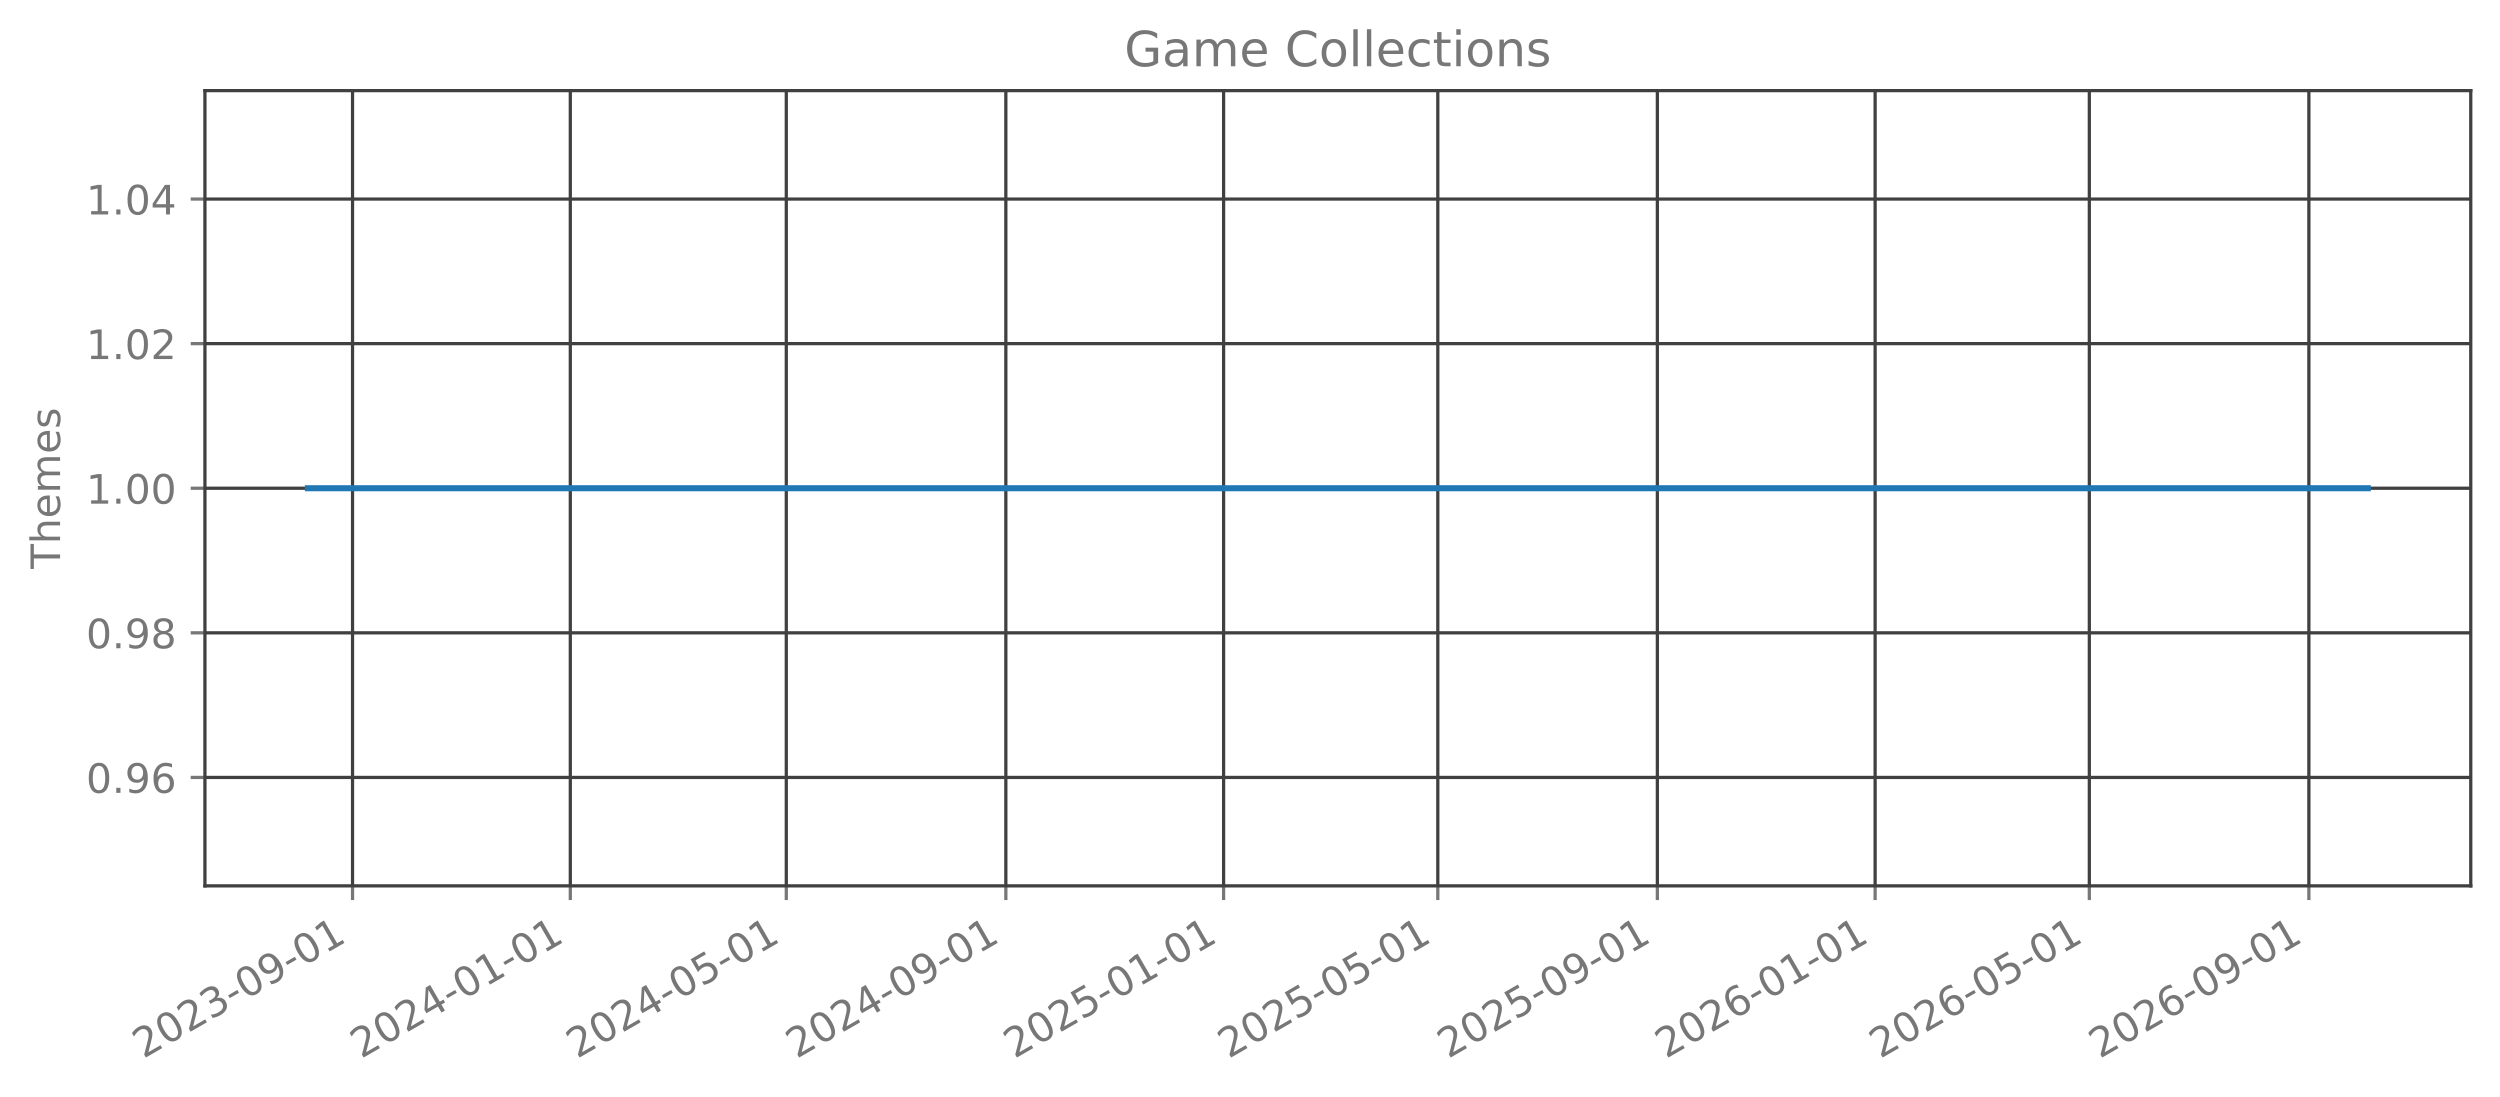
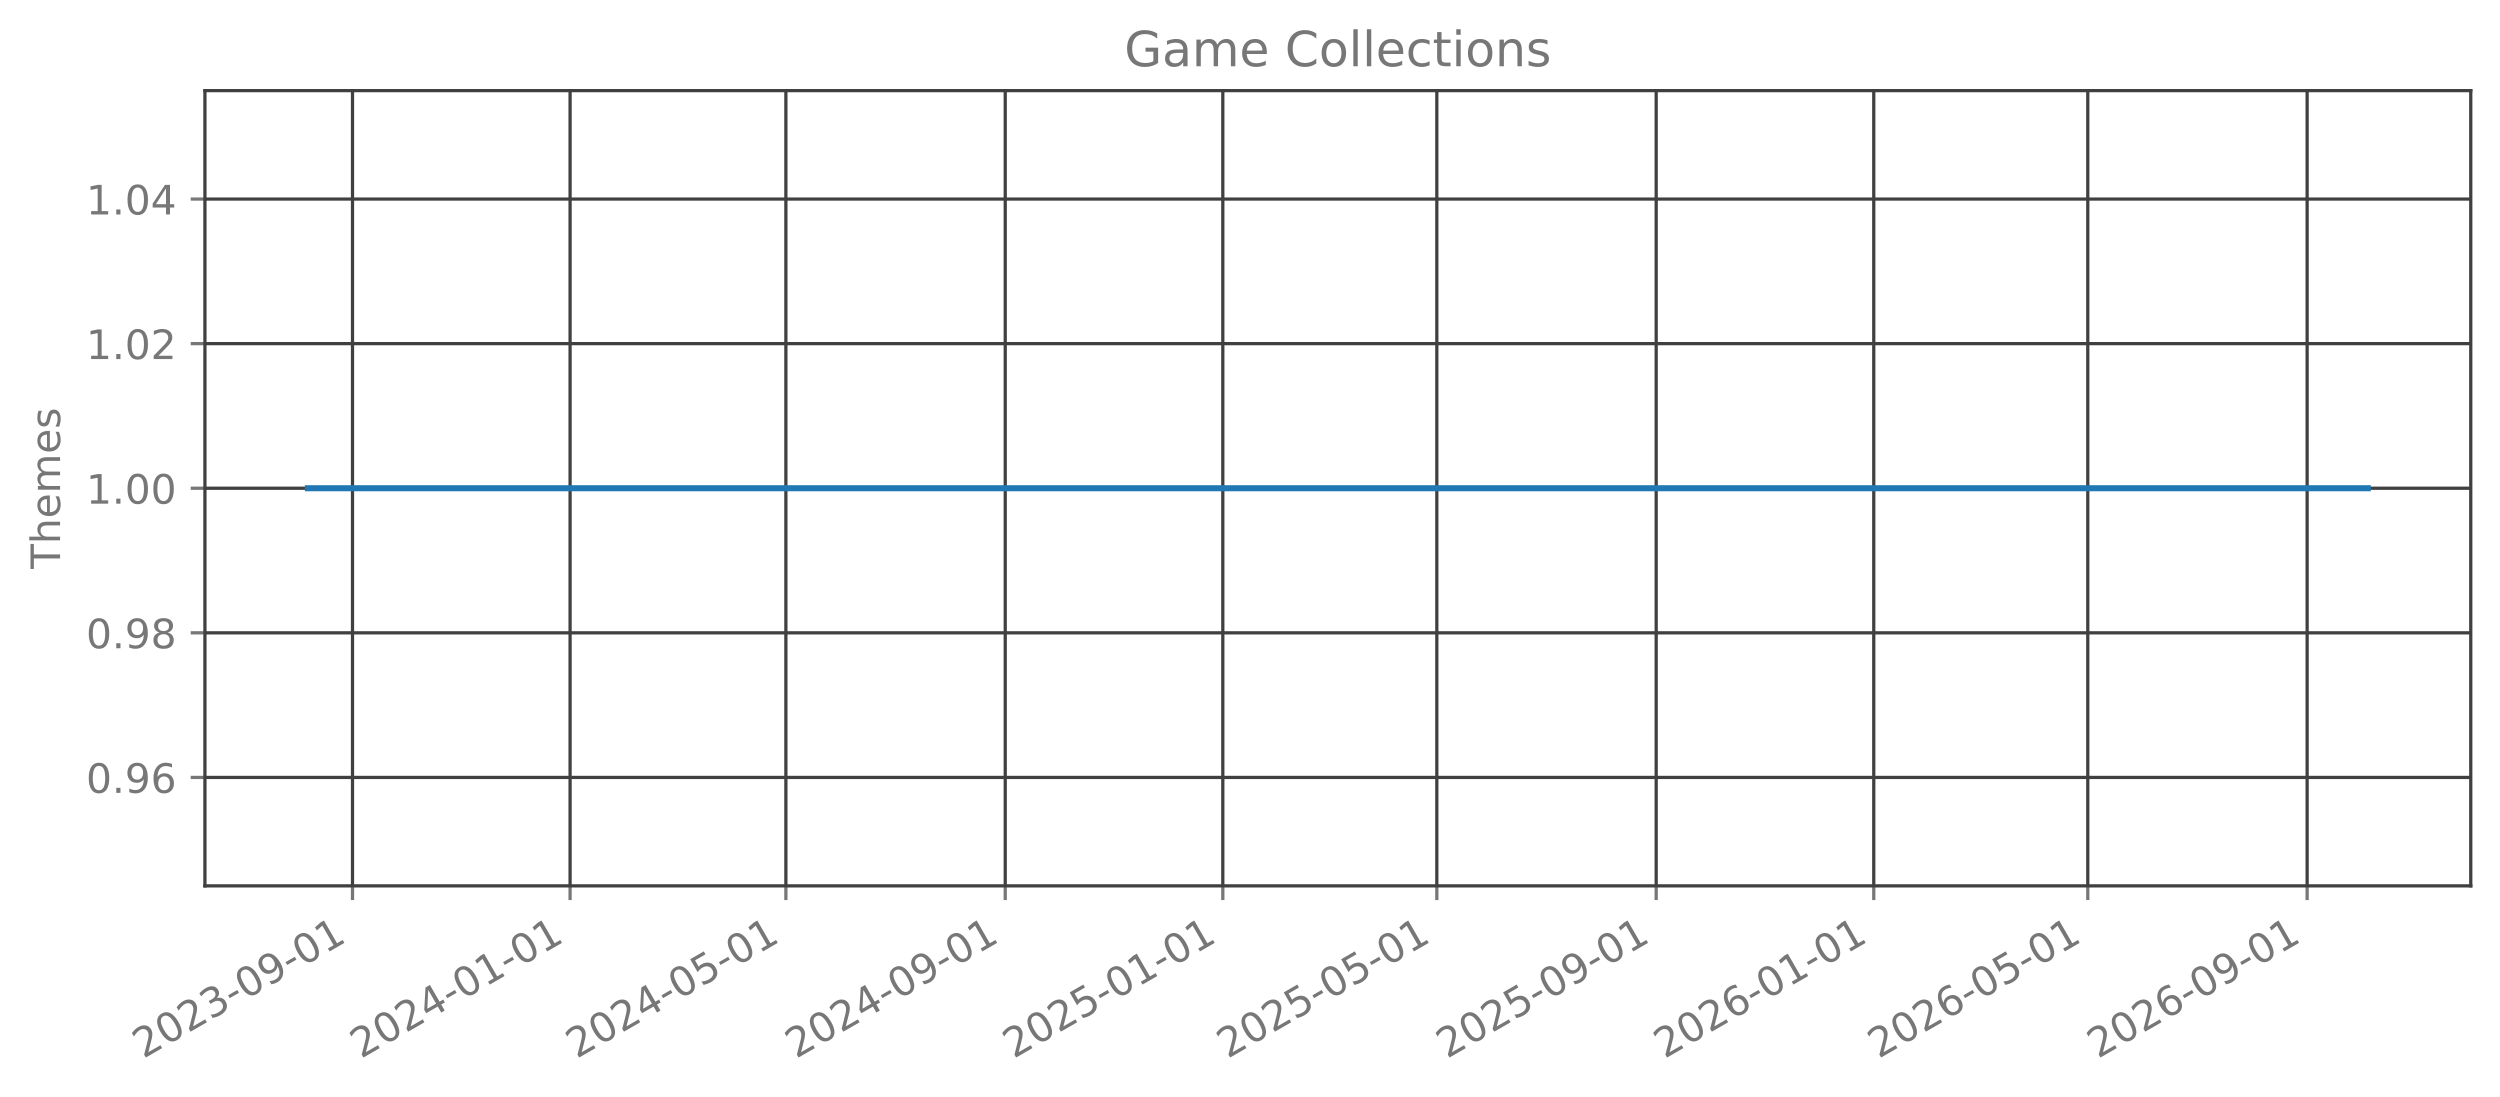
<svg xmlns="http://www.w3.org/2000/svg" xmlns:xlink="http://www.w3.org/1999/xlink" width="615.666pt" height="270.076pt" viewBox="0 0 615.666 270.076" version="1.1">
  <defs>
    <style type="text/css">*{stroke-linejoin: round; stroke-linecap: butt}</style>
  </defs>
  <g id="figure_1">
    <g id="patch_1">
      <path d="M 0 270.076  L 615.666 270.076  L 615.666 -0  L 0 -0  L 0 270.076  z " style="fill: none; opacity: 0" />
    </g>
    <g id="axes_1">
      <g id="patch_2">
        <path d="M 50.466 218.158  L 608.466 218.158  L 608.466 22.318  L 50.466 22.318  L 50.466 218.158  z " style="fill: none; opacity: 0" />
      </g>
      <g id="matplotlib.axis_1">
        <g id="xtick_1">
          <g id="line2d_1">
-             <path d="M 86.819 218.158  L 86.819 22.318  " clip-path="url(#p69b165ad3f)" style="fill: none; stroke: #404040; stroke-width: 0.8; stroke-linecap: square" />
+             <path d="M 86.81 218.158  L 86.81 22.318  " clip-path="url(#p8ad7b68dd6)" style="fill: none; stroke: #404040; stroke-width: 0.8; stroke-linecap: square" />
          </g>
          <g id="line2d_2">
            <defs>
-               <path id="m21f728bb13" d="M 0 0  L 0 3.5  " style="stroke: #777777; stroke-width: 0.8" />
+               <path id="me771594e1e" d="M 0 0  L 0 3.5  " style="stroke: #777777; stroke-width: 0.8" />
            </defs>
            <g>
-               <use xlink:href="#m21f728bb13" x="86.819" y="218.158" style="fill: #777777; stroke: #777777; stroke-width: 0.8" />
+               <use xlink:href="#me771594e1e" x="86.81" y="218.158" style="fill: #777777; stroke: #777777; stroke-width: 0.8" />
            </g>
          </g>
          <g id="text_1">
-             <g style="fill: #777777" transform="translate(35.28871 260.7957) rotate(-30) scale(0.1 -0.1)">
+             <g style="fill: #777777" transform="translate(35.27919 260.7957) rotate(-30) scale(0.1 -0.1)">
              <defs>
                <path id="DejaVuSans-15" d="M 1228 531  L 3431 531  L 3431 0  L 469 0  L 469 531  Q 828 903 1448 1529  Q 2069 2156 2228 2338  Q 2531 2678 2651 2914  Q 2772 3150 2772 3378  Q 2772 3750 2511 3984  Q 2250 4219 1831 4219  Q 1534 4219 1204 4116  Q 875 4013 500 3803  L 500 4441  Q 881 4594 1212 4672  Q 1544 4750 1819 4750  Q 2544 4750 2975 4387  Q 3406 4025 3406 3419  Q 3406 3131 3298 2873  Q 3191 2616 2906 2266  Q 2828 2175 2409 1742  Q 1991 1309 1228 531  z " transform="scale(0.015625)" />
                <path id="DejaVuSans-13" d="M 2034 4250  Q 1547 4250 1301 3770  Q 1056 3291 1056 2328  Q 1056 1369 1301 889  Q 1547 409 2034 409  Q 2525 409 2770 889  Q 3016 1369 3016 2328  Q 3016 3291 2770 3770  Q 2525 4250 2034 4250  z M 2034 4750  Q 2819 4750 3233 4129  Q 3647 3509 3647 2328  Q 3647 1150 3233 529  Q 2819 -91 2034 -91  Q 1250 -91 836 529  Q 422 1150 422 2328  Q 422 3509 836 4129  Q 1250 4750 2034 4750  z " transform="scale(0.015625)" />
                <path id="DejaVuSans-16" d="M 2597 2516  Q 3050 2419 3304 2112  Q 3559 1806 3559 1356  Q 3559 666 3084 287  Q 2609 -91 1734 -91  Q 1441 -91 1130 -33  Q 819 25 488 141  L 488 750  Q 750 597 1062 519  Q 1375 441 1716 441  Q 2309 441 2620 675  Q 2931 909 2931 1356  Q 2931 1769 2642 2001  Q 2353 2234 1838 2234  L 1294 2234  L 1294 2753  L 1863 2753  Q 2328 2753 2575 2939  Q 2822 3125 2822 3475  Q 2822 3834 2567 4026  Q 2313 4219 1838 4219  Q 1578 4219 1281 4162  Q 984 4106 628 3988  L 628 4550  Q 988 4650 1302 4700  Q 1616 4750 1894 4750  Q 2613 4750 3031 4423  Q 3450 4097 3450 3541  Q 3450 3153 3228 2886  Q 3006 2619 2597 2516  z " transform="scale(0.015625)" />
                <path id="DejaVuSans-10" d="M 313 2009  L 1997 2009  L 1997 1497  L 313 1497  L 313 2009  z " transform="scale(0.015625)" />
                <path id="DejaVuSans-1c" d="M 703 97  L 703 672  Q 941 559 1184 500  Q 1428 441 1663 441  Q 2288 441 2617 861  Q 2947 1281 2994 2138  Q 2813 1869 2534 1725  Q 2256 1581 1919 1581  Q 1219 1581 811 2004  Q 403 2428 403 3163  Q 403 3881 828 4315  Q 1253 4750 1959 4750  Q 2769 4750 3195 4129  Q 3622 3509 3622 2328  Q 3622 1225 3098 567  Q 2575 -91 1691 -91  Q 1453 -91 1209 -44  Q 966 3 703 97  z M 1959 2075  Q 2384 2075 2632 2365  Q 2881 2656 2881 3163  Q 2881 3666 2632 3958  Q 2384 4250 1959 4250  Q 1534 4250 1286 3958  Q 1038 3666 1038 3163  Q 1038 2656 1286 2365  Q 1534 2075 1959 2075  z " transform="scale(0.015625)" />
                <path id="DejaVuSans-14" d="M 794 531  L 1825 531  L 1825 4091  L 703 3866  L 703 4441  L 1819 4666  L 2450 4666  L 2450 531  L 3481 531  L 3481 0  L 794 0  L 794 531  z " transform="scale(0.015625)" />
              </defs>
              <use xlink:href="#DejaVuSans-15" />
              <use xlink:href="#DejaVuSans-13" transform="translate(63.625 0)" />
              <use xlink:href="#DejaVuSans-15" transform="translate(127.25 0)" />
              <use xlink:href="#DejaVuSans-16" transform="translate(190.875 0)" />
              <use xlink:href="#DejaVuSans-10" transform="translate(254.5 0)" />
              <use xlink:href="#DejaVuSans-13" transform="translate(290.5781 0)" />
              <use xlink:href="#DejaVuSans-1c" transform="translate(354.2031 0)" />
              <use xlink:href="#DejaVuSans-10" transform="translate(417.8281 0)" />
              <use xlink:href="#DejaVuSans-13" transform="translate(453.9062 0)" />
              <use xlink:href="#DejaVuSans-14" transform="translate(517.5312 0)" />
            </g>
          </g>
        </g>
        <g id="xtick_2">
          <g id="line2d_3">
-             <path d="M 140.448 218.158  L 140.448 22.318  " clip-path="url(#p69b165ad3f)" style="fill: none; stroke: #404040; stroke-width: 0.8; stroke-linecap: square" />
+             <path d="M 140.392 218.158  L 140.392 22.318  " clip-path="url(#p8ad7b68dd6)" style="fill: none; stroke: #404040; stroke-width: 0.8; stroke-linecap: square" />
          </g>
          <g id="line2d_4">
            <g>
-               <use xlink:href="#m21f728bb13" x="140.448" y="218.158" style="fill: #777777; stroke: #777777; stroke-width: 0.8" />
+               <use xlink:href="#me771594e1e" x="140.392" y="218.158" style="fill: #777777; stroke: #777777; stroke-width: 0.8" />
            </g>
          </g>
          <g id="text_2">
-             <g style="fill: #777777" transform="translate(88.91719 260.7957) rotate(-30) scale(0.1 -0.1)">
+             <g style="fill: #777777" transform="translate(88.86125 260.7957) rotate(-30) scale(0.1 -0.1)">
              <defs>
                <path id="DejaVuSans-17" d="M 2419 4116  L 825 1625  L 2419 1625  L 2419 4116  z M 2253 4666  L 3047 4666  L 3047 1625  L 3713 1625  L 3713 1100  L 3047 1100  L 3047 0  L 2419 0  L 2419 1100  L 313 1100  L 313 1709  L 2253 4666  z " transform="scale(0.015625)" />
              </defs>
              <use xlink:href="#DejaVuSans-15" />
              <use xlink:href="#DejaVuSans-13" transform="translate(63.625 0)" />
              <use xlink:href="#DejaVuSans-15" transform="translate(127.25 0)" />
              <use xlink:href="#DejaVuSans-17" transform="translate(190.875 0)" />
              <use xlink:href="#DejaVuSans-10" transform="translate(254.5 0)" />
              <use xlink:href="#DejaVuSans-13" transform="translate(290.5781 0)" />
              <use xlink:href="#DejaVuSans-14" transform="translate(354.2031 0)" />
              <use xlink:href="#DejaVuSans-10" transform="translate(417.8281 0)" />
              <use xlink:href="#DejaVuSans-13" transform="translate(453.9062 0)" />
              <use xlink:href="#DejaVuSans-14" transform="translate(517.5312 0)" />
            </g>
          </g>
        </g>
        <g id="xtick_3">
          <g id="line2d_5">
-             <path d="M 193.637 218.158  L 193.637 22.318  " clip-path="url(#p69b165ad3f)" style="fill: none; stroke: #404040; stroke-width: 0.8; stroke-linecap: square" />
+             <path d="M 193.535 218.158  L 193.535 22.318  " clip-path="url(#p8ad7b68dd6)" style="fill: none; stroke: #404040; stroke-width: 0.8; stroke-linecap: square" />
          </g>
          <g id="line2d_6">
            <g>
-               <use xlink:href="#m21f728bb13" x="193.637" y="218.158" style="fill: #777777; stroke: #777777; stroke-width: 0.8" />
+               <use xlink:href="#me771594e1e" x="193.535" y="218.158" style="fill: #777777; stroke: #777777; stroke-width: 0.8" />
            </g>
          </g>
          <g id="text_3">
-             <g style="fill: #777777" transform="translate(142.1061 260.7957) rotate(-30) scale(0.1 -0.1)">
+             <g style="fill: #777777" transform="translate(142.0041 260.7957) rotate(-30) scale(0.1 -0.1)">
              <defs>
                <path id="DejaVuSans-18" d="M 691 4666  L 3169 4666  L 3169 4134  L 1269 4134  L 1269 2991  Q 1406 3038 1543 3061  Q 1681 3084 1819 3084  Q 2600 3084 3056 2656  Q 3513 2228 3513 1497  Q 3513 744 3044 326  Q 2575 -91 1722 -91  Q 1428 -91 1123 -41  Q 819 9 494 109  L 494 744  Q 775 591 1075 516  Q 1375 441 1709 441  Q 2250 441 2565 725  Q 2881 1009 2881 1497  Q 2881 1984 2565 2268  Q 2250 2553 1709 2553  Q 1456 2553 1204 2497  Q 953 2441 691 2322  L 691 4666  z " transform="scale(0.015625)" />
              </defs>
              <use xlink:href="#DejaVuSans-15" />
              <use xlink:href="#DejaVuSans-13" transform="translate(63.625 0)" />
              <use xlink:href="#DejaVuSans-15" transform="translate(127.25 0)" />
              <use xlink:href="#DejaVuSans-17" transform="translate(190.875 0)" />
              <use xlink:href="#DejaVuSans-10" transform="translate(254.5 0)" />
              <use xlink:href="#DejaVuSans-13" transform="translate(290.5781 0)" />
              <use xlink:href="#DejaVuSans-18" transform="translate(354.2031 0)" />
              <use xlink:href="#DejaVuSans-10" transform="translate(417.8281 0)" />
              <use xlink:href="#DejaVuSans-13" transform="translate(453.9062 0)" />
              <use xlink:href="#DejaVuSans-14" transform="translate(517.5312 0)" />
            </g>
          </g>
        </g>
        <g id="xtick_4">
          <g id="line2d_7">
-             <path d="M 247.705 218.158  L 247.705 22.318  " clip-path="url(#p69b165ad3f)" style="fill: none; stroke: #404040; stroke-width: 0.8; stroke-linecap: square" />
+             <path d="M 247.556 218.158  L 247.556 22.318  " clip-path="url(#p8ad7b68dd6)" style="fill: none; stroke: #404040; stroke-width: 0.8; stroke-linecap: square" />
          </g>
          <g id="line2d_8">
            <g>
-               <use xlink:href="#m21f728bb13" x="247.705" y="218.158" style="fill: #777777; stroke: #777777; stroke-width: 0.8" />
+               <use xlink:href="#me771594e1e" x="247.556" y="218.158" style="fill: #777777; stroke: #777777; stroke-width: 0.8" />
            </g>
          </g>
          <g id="text_4">
-             <g style="fill: #777777" transform="translate(196.1742 260.7957) rotate(-30) scale(0.1 -0.1)">
+             <g style="fill: #777777" transform="translate(196.0254 260.7957) rotate(-30) scale(0.1 -0.1)">
              <use xlink:href="#DejaVuSans-15" />
              <use xlink:href="#DejaVuSans-13" transform="translate(63.625 0)" />
              <use xlink:href="#DejaVuSans-15" transform="translate(127.25 0)" />
              <use xlink:href="#DejaVuSans-17" transform="translate(190.875 0)" />
              <use xlink:href="#DejaVuSans-10" transform="translate(254.5 0)" />
              <use xlink:href="#DejaVuSans-13" transform="translate(290.5781 0)" />
              <use xlink:href="#DejaVuSans-1c" transform="translate(354.2031 0)" />
              <use xlink:href="#DejaVuSans-10" transform="translate(417.8281 0)" />
              <use xlink:href="#DejaVuSans-13" transform="translate(453.9062 0)" />
              <use xlink:href="#DejaVuSans-14" transform="translate(517.5312 0)" />
            </g>
          </g>
        </g>
        <g id="xtick_5">
          <g id="line2d_9">
-             <path d="M 301.333 218.158  L 301.333 22.318  " clip-path="url(#p69b165ad3f)" style="fill: none; stroke: #404040; stroke-width: 0.8; stroke-linecap: square" />
+             <path d="M 301.138 218.158  L 301.138 22.318  " clip-path="url(#p8ad7b68dd6)" style="fill: none; stroke: #404040; stroke-width: 0.8; stroke-linecap: square" />
          </g>
          <g id="line2d_10">
            <g>
-               <use xlink:href="#m21f728bb13" x="301.333" y="218.158" style="fill: #777777; stroke: #777777; stroke-width: 0.8" />
+               <use xlink:href="#me771594e1e" x="301.138" y="218.158" style="fill: #777777; stroke: #777777; stroke-width: 0.8" />
            </g>
          </g>
          <g id="text_5">
-             <g style="fill: #777777" transform="translate(249.8027 260.7957) rotate(-30) scale(0.1 -0.1)">
+             <g style="fill: #777777" transform="translate(249.6074 260.7957) rotate(-30) scale(0.1 -0.1)">
              <use xlink:href="#DejaVuSans-15" />
              <use xlink:href="#DejaVuSans-13" transform="translate(63.625 0)" />
              <use xlink:href="#DejaVuSans-15" transform="translate(127.25 0)" />
              <use xlink:href="#DejaVuSans-18" transform="translate(190.875 0)" />
              <use xlink:href="#DejaVuSans-10" transform="translate(254.5 0)" />
              <use xlink:href="#DejaVuSans-13" transform="translate(290.5781 0)" />
              <use xlink:href="#DejaVuSans-14" transform="translate(354.2031 0)" />
              <use xlink:href="#DejaVuSans-10" transform="translate(417.8281 0)" />
              <use xlink:href="#DejaVuSans-13" transform="translate(453.9062 0)" />
              <use xlink:href="#DejaVuSans-14" transform="translate(517.5312 0)" />
            </g>
          </g>
        </g>
        <g id="xtick_6">
          <g id="line2d_11">
-             <path d="M 354.083 218.158  L 354.083 22.318  " clip-path="url(#p69b165ad3f)" style="fill: none; stroke: #404040; stroke-width: 0.8; stroke-linecap: square" />
+             <path d="M 353.842 218.158  L 353.842 22.318  " clip-path="url(#p8ad7b68dd6)" style="fill: none; stroke: #404040; stroke-width: 0.8; stroke-linecap: square" />
          </g>
          <g id="line2d_12">
            <g>
-               <use xlink:href="#m21f728bb13" x="354.083" y="218.158" style="fill: #777777; stroke: #777777; stroke-width: 0.8" />
+               <use xlink:href="#me771594e1e" x="353.842" y="218.158" style="fill: #777777; stroke: #777777; stroke-width: 0.8" />
            </g>
          </g>
          <g id="text_6">
-             <g style="fill: #777777" transform="translate(302.552 260.7957) rotate(-30) scale(0.1 -0.1)">
+             <g style="fill: #777777" transform="translate(302.3111 260.7957) rotate(-30) scale(0.1 -0.1)">
              <use xlink:href="#DejaVuSans-15" />
              <use xlink:href="#DejaVuSans-13" transform="translate(63.625 0)" />
              <use xlink:href="#DejaVuSans-15" transform="translate(127.25 0)" />
              <use xlink:href="#DejaVuSans-18" transform="translate(190.875 0)" />
              <use xlink:href="#DejaVuSans-10" transform="translate(254.5 0)" />
              <use xlink:href="#DejaVuSans-13" transform="translate(290.5781 0)" />
              <use xlink:href="#DejaVuSans-18" transform="translate(354.2031 0)" />
              <use xlink:href="#DejaVuSans-10" transform="translate(417.8281 0)" />
              <use xlink:href="#DejaVuSans-13" transform="translate(453.9062 0)" />
              <use xlink:href="#DejaVuSans-14" transform="translate(517.5312 0)" />
            </g>
          </g>
        </g>
        <g id="xtick_7">
          <g id="line2d_13">
-             <path d="M 408.151 218.158  L 408.151 22.318  " clip-path="url(#p69b165ad3f)" style="fill: none; stroke: #404040; stroke-width: 0.8; stroke-linecap: square" />
+             <path d="M 407.863 218.158  L 407.863 22.318  " clip-path="url(#p8ad7b68dd6)" style="fill: none; stroke: #404040; stroke-width: 0.8; stroke-linecap: square" />
          </g>
          <g id="line2d_14">
            <g>
-               <use xlink:href="#m21f728bb13" x="408.151" y="218.158" style="fill: #777777; stroke: #777777; stroke-width: 0.8" />
+               <use xlink:href="#me771594e1e" x="407.863" y="218.158" style="fill: #777777; stroke: #777777; stroke-width: 0.8" />
            </g>
          </g>
          <g id="text_7">
-             <g style="fill: #777777" transform="translate(356.62 260.7957) rotate(-30) scale(0.1 -0.1)">
+             <g style="fill: #777777" transform="translate(356.3323 260.7957) rotate(-30) scale(0.1 -0.1)">
              <use xlink:href="#DejaVuSans-15" />
              <use xlink:href="#DejaVuSans-13" transform="translate(63.625 0)" />
              <use xlink:href="#DejaVuSans-15" transform="translate(127.25 0)" />
              <use xlink:href="#DejaVuSans-18" transform="translate(190.875 0)" />
              <use xlink:href="#DejaVuSans-10" transform="translate(254.5 0)" />
              <use xlink:href="#DejaVuSans-13" transform="translate(290.5781 0)" />
              <use xlink:href="#DejaVuSans-1c" transform="translate(354.2031 0)" />
              <use xlink:href="#DejaVuSans-10" transform="translate(417.8281 0)" />
              <use xlink:href="#DejaVuSans-13" transform="translate(453.9062 0)" />
              <use xlink:href="#DejaVuSans-14" transform="translate(517.5312 0)" />
            </g>
          </g>
        </g>
        <g id="xtick_8">
          <g id="line2d_15">
-             <path d="M 461.779 218.158  L 461.779 22.318  " clip-path="url(#p69b165ad3f)" style="fill: none; stroke: #404040; stroke-width: 0.8; stroke-linecap: square" />
+             <path d="M 461.445 218.158  L 461.445 22.318  " clip-path="url(#p8ad7b68dd6)" style="fill: none; stroke: #404040; stroke-width: 0.8; stroke-linecap: square" />
          </g>
          <g id="line2d_16">
            <g>
-               <use xlink:href="#m21f728bb13" x="461.779" y="218.158" style="fill: #777777; stroke: #777777; stroke-width: 0.8" />
+               <use xlink:href="#me771594e1e" x="461.445" y="218.158" style="fill: #777777; stroke: #777777; stroke-width: 0.8" />
            </g>
          </g>
          <g id="text_8">
-             <g style="fill: #777777" transform="translate(410.2485 260.7957) rotate(-30) scale(0.1 -0.1)">
+             <g style="fill: #777777" transform="translate(409.9144 260.7957) rotate(-30) scale(0.1 -0.1)">
              <defs>
                <path id="DejaVuSans-19" d="M 2113 2584  Q 1688 2584 1439 2293  Q 1191 2003 1191 1497  Q 1191 994 1439 701  Q 1688 409 2113 409  Q 2538 409 2786 701  Q 3034 994 3034 1497  Q 3034 2003 2786 2293  Q 2538 2584 2113 2584  z M 3366 4563  L 3366 3988  Q 3128 4100 2886 4159  Q 2644 4219 2406 4219  Q 1781 4219 1451 3797  Q 1122 3375 1075 2522  Q 1259 2794 1537 2939  Q 1816 3084 2150 3084  Q 2853 3084 3261 2657  Q 3669 2231 3669 1497  Q 3669 778 3244 343  Q 2819 -91 2113 -91  Q 1303 -91 875 529  Q 447 1150 447 2328  Q 447 3434 972 4092  Q 1497 4750 2381 4750  Q 2619 4750 2861 4703  Q 3103 4656 3366 4563  z " transform="scale(0.015625)" />
              </defs>
              <use xlink:href="#DejaVuSans-15" />
              <use xlink:href="#DejaVuSans-13" transform="translate(63.625 0)" />
              <use xlink:href="#DejaVuSans-15" transform="translate(127.25 0)" />
              <use xlink:href="#DejaVuSans-19" transform="translate(190.875 0)" />
              <use xlink:href="#DejaVuSans-10" transform="translate(254.5 0)" />
              <use xlink:href="#DejaVuSans-13" transform="translate(290.5781 0)" />
              <use xlink:href="#DejaVuSans-14" transform="translate(354.2031 0)" />
              <use xlink:href="#DejaVuSans-10" transform="translate(417.8281 0)" />
              <use xlink:href="#DejaVuSans-13" transform="translate(453.9062 0)" />
              <use xlink:href="#DejaVuSans-14" transform="translate(517.5312 0)" />
            </g>
          </g>
        </g>
        <g id="xtick_9">
          <g id="line2d_17">
-             <path d="M 514.529 218.158  L 514.529 22.318  " clip-path="url(#p69b165ad3f)" style="fill: none; stroke: #404040; stroke-width: 0.8; stroke-linecap: square" />
+             <path d="M 514.149 218.158  L 514.149 22.318  " clip-path="url(#p8ad7b68dd6)" style="fill: none; stroke: #404040; stroke-width: 0.8; stroke-linecap: square" />
          </g>
          <g id="line2d_18">
            <g>
-               <use xlink:href="#m21f728bb13" x="514.529" y="218.158" style="fill: #777777; stroke: #777777; stroke-width: 0.8" />
+               <use xlink:href="#me771594e1e" x="514.149" y="218.158" style="fill: #777777; stroke: #777777; stroke-width: 0.8" />
            </g>
          </g>
          <g id="text_9">
-             <g style="fill: #777777" transform="translate(462.9979 260.7957) rotate(-30) scale(0.1 -0.1)">
+             <g style="fill: #777777" transform="translate(462.618 260.7957) rotate(-30) scale(0.1 -0.1)">
              <use xlink:href="#DejaVuSans-15" />
              <use xlink:href="#DejaVuSans-13" transform="translate(63.625 0)" />
              <use xlink:href="#DejaVuSans-15" transform="translate(127.25 0)" />
              <use xlink:href="#DejaVuSans-19" transform="translate(190.875 0)" />
              <use xlink:href="#DejaVuSans-10" transform="translate(254.5 0)" />
              <use xlink:href="#DejaVuSans-13" transform="translate(290.5781 0)" />
              <use xlink:href="#DejaVuSans-18" transform="translate(354.2031 0)" />
              <use xlink:href="#DejaVuSans-10" transform="translate(417.8281 0)" />
              <use xlink:href="#DejaVuSans-13" transform="translate(453.9062 0)" />
              <use xlink:href="#DejaVuSans-14" transform="translate(517.5312 0)" />
            </g>
          </g>
        </g>
        <g id="xtick_10">
          <g id="line2d_19">
-             <path d="M 568.597 218.158  L 568.597 22.318  " clip-path="url(#p69b165ad3f)" style="fill: none; stroke: #404040; stroke-width: 0.8; stroke-linecap: square" />
+             <path d="M 568.17 218.158  L 568.17 22.318  " clip-path="url(#p8ad7b68dd6)" style="fill: none; stroke: #404040; stroke-width: 0.8; stroke-linecap: square" />
          </g>
          <g id="line2d_20">
            <g>
-               <use xlink:href="#m21f728bb13" x="568.597" y="218.158" style="fill: #777777; stroke: #777777; stroke-width: 0.8" />
+               <use xlink:href="#me771594e1e" x="568.17" y="218.158" style="fill: #777777; stroke: #777777; stroke-width: 0.8" />
            </g>
          </g>
          <g id="text_10">
-             <g style="fill: #777777" transform="translate(517.0659 260.7957) rotate(-30) scale(0.1 -0.1)">
+             <g style="fill: #777777" transform="translate(516.6393 260.7957) rotate(-30) scale(0.1 -0.1)">
              <use xlink:href="#DejaVuSans-15" />
              <use xlink:href="#DejaVuSans-13" transform="translate(63.625 0)" />
              <use xlink:href="#DejaVuSans-15" transform="translate(127.25 0)" />
              <use xlink:href="#DejaVuSans-19" transform="translate(190.875 0)" />
              <use xlink:href="#DejaVuSans-10" transform="translate(254.5 0)" />
              <use xlink:href="#DejaVuSans-13" transform="translate(290.5781 0)" />
              <use xlink:href="#DejaVuSans-1c" transform="translate(354.2031 0)" />
              <use xlink:href="#DejaVuSans-10" transform="translate(417.8281 0)" />
              <use xlink:href="#DejaVuSans-13" transform="translate(453.9062 0)" />
              <use xlink:href="#DejaVuSans-14" transform="translate(517.5312 0)" />
            </g>
          </g>
        </g>
      </g>
      <g id="matplotlib.axis_2">
        <g id="ytick_1">
          <g id="line2d_21">
-             <path d="M 50.466 191.453  L 608.466 191.453  " clip-path="url(#p69b165ad3f)" style="fill: none; stroke: #404040; stroke-width: 0.8; stroke-linecap: square" />
+             <path d="M 50.466 191.453  L 608.466 191.453  " clip-path="url(#p8ad7b68dd6)" style="fill: none; stroke: #404040; stroke-width: 0.8; stroke-linecap: square" />
          </g>
          <g id="line2d_22">
            <defs>
-               <path id="mc75fcdb8cb" d="M 0 0  L -3.5 0  " style="stroke: #777777; stroke-width: 0.8" />
+               <path id="m2073372bbf" d="M 0 0  L -3.5 0  " style="stroke: #777777; stroke-width: 0.8" />
            </defs>
            <g>
-               <use xlink:href="#mc75fcdb8cb" x="50.466" y="191.453" style="fill: #777777; stroke: #777777; stroke-width: 0.8" />
+               <use xlink:href="#m2073372bbf" x="50.466" y="191.453" style="fill: #777777; stroke: #777777; stroke-width: 0.8" />
            </g>
          </g>
          <g id="text_11">
            <g style="fill: #777777" transform="translate(21.20078 195.2515) scale(0.1 -0.1)">
              <defs>
                <path id="DejaVuSans-11" d="M 684 794  L 1344 794  L 1344 0  L 684 0  L 684 794  z " transform="scale(0.015625)" />
              </defs>
              <use xlink:href="#DejaVuSans-13" />
              <use xlink:href="#DejaVuSans-11" transform="translate(63.625 0)" />
              <use xlink:href="#DejaVuSans-1c" transform="translate(95.40625 0)" />
              <use xlink:href="#DejaVuSans-19" transform="translate(159.0312 0)" />
            </g>
          </g>
        </g>
        <g id="ytick_2">
          <g id="line2d_23">
-             <path d="M 50.466 155.845  L 608.466 155.845  " clip-path="url(#p69b165ad3f)" style="fill: none; stroke: #404040; stroke-width: 0.8; stroke-linecap: square" />
+             <path d="M 50.466 155.845  L 608.466 155.845  " clip-path="url(#p8ad7b68dd6)" style="fill: none; stroke: #404040; stroke-width: 0.8; stroke-linecap: square" />
          </g>
          <g id="line2d_24">
            <g>
-               <use xlink:href="#mc75fcdb8cb" x="50.466" y="155.845" style="fill: #777777; stroke: #777777; stroke-width: 0.8" />
+               <use xlink:href="#m2073372bbf" x="50.466" y="155.845" style="fill: #777777; stroke: #777777; stroke-width: 0.8" />
            </g>
          </g>
          <g id="text_12">
            <g style="fill: #777777" transform="translate(21.20078 159.6442) scale(0.1 -0.1)">
              <defs>
                <path id="DejaVuSans-1b" d="M 2034 2216  Q 1584 2216 1326 1975  Q 1069 1734 1069 1313  Q 1069 891 1326 650  Q 1584 409 2034 409  Q 2484 409 2743 651  Q 3003 894 3003 1313  Q 3003 1734 2745 1975  Q 2488 2216 2034 2216  z M 1403 2484  Q 997 2584 770 2862  Q 544 3141 544 3541  Q 544 4100 942 4425  Q 1341 4750 2034 4750  Q 2731 4750 3128 4425  Q 3525 4100 3525 3541  Q 3525 3141 3298 2862  Q 3072 2584 2669 2484  Q 3125 2378 3379 2068  Q 3634 1759 3634 1313  Q 3634 634 3220 271  Q 2806 -91 2034 -91  Q 1263 -91 848 271  Q 434 634 434 1313  Q 434 1759 690 2068  Q 947 2378 1403 2484  z M 1172 3481  Q 1172 3119 1398 2916  Q 1625 2713 2034 2713  Q 2441 2713 2670 2916  Q 2900 3119 2900 3481  Q 2900 3844 2670 4047  Q 2441 4250 2034 4250  Q 1625 4250 1398 4047  Q 1172 3844 1172 3481  z " transform="scale(0.015625)" />
              </defs>
              <use xlink:href="#DejaVuSans-13" />
              <use xlink:href="#DejaVuSans-11" transform="translate(63.625 0)" />
              <use xlink:href="#DejaVuSans-1c" transform="translate(95.40625 0)" />
              <use xlink:href="#DejaVuSans-1b" transform="translate(159.0312 0)" />
            </g>
          </g>
        </g>
        <g id="ytick_3">
          <g id="line2d_25">
-             <path d="M 50.466 120.238  L 608.466 120.238  " clip-path="url(#p69b165ad3f)" style="fill: none; stroke: #404040; stroke-width: 0.8; stroke-linecap: square" />
+             <path d="M 50.466 120.238  L 608.466 120.238  " clip-path="url(#p8ad7b68dd6)" style="fill: none; stroke: #404040; stroke-width: 0.8; stroke-linecap: square" />
          </g>
          <g id="line2d_26">
            <g>
-               <use xlink:href="#mc75fcdb8cb" x="50.466" y="120.238" style="fill: #777777; stroke: #777777; stroke-width: 0.8" />
+               <use xlink:href="#m2073372bbf" x="50.466" y="120.238" style="fill: #777777; stroke: #777777; stroke-width: 0.8" />
            </g>
          </g>
          <g id="text_13">
            <g style="fill: #777777" transform="translate(21.20078 124.037) scale(0.1 -0.1)">
              <use xlink:href="#DejaVuSans-14" />
              <use xlink:href="#DejaVuSans-11" transform="translate(63.625 0)" />
              <use xlink:href="#DejaVuSans-13" transform="translate(95.40625 0)" />
              <use xlink:href="#DejaVuSans-13" transform="translate(159.0312 0)" />
            </g>
          </g>
        </g>
        <g id="ytick_4">
          <g id="line2d_27">
-             <path d="M 50.466 84.631  L 608.466 84.631  " clip-path="url(#p69b165ad3f)" style="fill: none; stroke: #404040; stroke-width: 0.8; stroke-linecap: square" />
+             <path d="M 50.466 84.631  L 608.466 84.631  " clip-path="url(#p8ad7b68dd6)" style="fill: none; stroke: #404040; stroke-width: 0.8; stroke-linecap: square" />
          </g>
          <g id="line2d_28">
            <g>
-               <use xlink:href="#mc75fcdb8cb" x="50.466" y="84.631" style="fill: #777777; stroke: #777777; stroke-width: 0.8" />
+               <use xlink:href="#m2073372bbf" x="50.466" y="84.631" style="fill: #777777; stroke: #777777; stroke-width: 0.8" />
            </g>
          </g>
          <g id="text_14">
            <g style="fill: #777777" transform="translate(21.20078 88.42968) scale(0.1 -0.1)">
              <use xlink:href="#DejaVuSans-14" />
              <use xlink:href="#DejaVuSans-11" transform="translate(63.625 0)" />
              <use xlink:href="#DejaVuSans-13" transform="translate(95.40625 0)" />
              <use xlink:href="#DejaVuSans-15" transform="translate(159.0312 0)" />
            </g>
          </g>
        </g>
        <g id="ytick_5">
          <g id="line2d_29">
-             <path d="M 50.466 49.024  L 608.466 49.024  " clip-path="url(#p69b165ad3f)" style="fill: none; stroke: #404040; stroke-width: 0.8; stroke-linecap: square" />
+             <path d="M 50.466 49.024  L 608.466 49.024  " clip-path="url(#p8ad7b68dd6)" style="fill: none; stroke: #404040; stroke-width: 0.8; stroke-linecap: square" />
          </g>
          <g id="line2d_30">
            <g>
-               <use xlink:href="#mc75fcdb8cb" x="50.466" y="49.024" style="fill: #777777; stroke: #777777; stroke-width: 0.8" />
+               <use xlink:href="#m2073372bbf" x="50.466" y="49.024" style="fill: #777777; stroke: #777777; stroke-width: 0.8" />
            </g>
          </g>
          <g id="text_15">
            <g style="fill: #777777" transform="translate(21.20078 52.82241) scale(0.1 -0.1)">
              <use xlink:href="#DejaVuSans-14" />
              <use xlink:href="#DejaVuSans-11" transform="translate(63.625 0)" />
              <use xlink:href="#DejaVuSans-13" transform="translate(95.40625 0)" />
              <use xlink:href="#DejaVuSans-17" transform="translate(159.0312 0)" />
            </g>
          </g>
        </g>
        <g id="text_16">
          <g style="fill: #777777" transform="translate(14.79844 140.0889) rotate(-90) scale(0.1 -0.1)">
            <defs>
              <path id="DejaVuSans-37" d="M -19 4666  L 3928 4666  L 3928 4134  L 2272 4134  L 2272 0  L 1638 0  L 1638 4134  L -19 4134  L -19 4666  z " transform="scale(0.015625)" />
              <path id="DejaVuSans-4b" d="M 3513 2113  L 3513 0  L 2938 0  L 2938 2094  Q 2938 2591 2744 2837  Q 2550 3084 2163 3084  Q 1697 3084 1428 2787  Q 1159 2491 1159 1978  L 1159 0  L 581 0  L 581 4863  L 1159 4863  L 1159 2956  Q 1366 3272 1645 3428  Q 1925 3584 2291 3584  Q 2894 3584 3203 3211  Q 3513 2838 3513 2113  z " transform="scale(0.015625)" />
              <path id="DejaVuSans-48" d="M 3597 1894  L 3597 1613  L 953 1613  Q 991 1019 1311 708  Q 1631 397 2203 397  Q 2534 397 2845 478  Q 3156 559 3463 722  L 3463 178  Q 3153 47 2828 -22  Q 2503 -91 2169 -91  Q 1331 -91 842 396  Q 353 884 353 1716  Q 353 2575 817 3079  Q 1281 3584 2069 3584  Q 2775 3584 3186 3129  Q 3597 2675 3597 1894  z M 3022 2063  Q 3016 2534 2758 2815  Q 2500 3097 2075 3097  Q 1594 3097 1305 2825  Q 1016 2553 972 2059  L 3022 2063  z " transform="scale(0.015625)" />
              <path id="DejaVuSans-50" d="M 3328 2828  Q 3544 3216 3844 3400  Q 4144 3584 4550 3584  Q 5097 3584 5394 3201  Q 5691 2819 5691 2113  L 5691 0  L 5113 0  L 5113 2094  Q 5113 2597 4934 2840  Q 4756 3084 4391 3084  Q 3944 3084 3684 2787  Q 3425 2491 3425 1978  L 3425 0  L 2847 0  L 2847 2094  Q 2847 2600 2669 2842  Q 2491 3084 2119 3084  Q 1678 3084 1418 2786  Q 1159 2488 1159 1978  L 1159 0  L 581 0  L 581 3500  L 1159 3500  L 1159 2956  Q 1356 3278 1631 3431  Q 1906 3584 2284 3584  Q 2666 3584 2933 3390  Q 3200 3197 3328 2828  z " transform="scale(0.015625)" />
              <path id="DejaVuSans-56" d="M 2834 3397  L 2834 2853  Q 2591 2978 2328 3040  Q 2066 3103 1784 3103  Q 1356 3103 1142 2972  Q 928 2841 928 2578  Q 928 2378 1081 2264  Q 1234 2150 1697 2047  L 1894 2003  Q 2506 1872 2764 1633  Q 3022 1394 3022 966  Q 3022 478 2636 193  Q 2250 -91 1575 -91  Q 1294 -91 989 -36  Q 684 19 347 128  L 347 722  Q 666 556 975 473  Q 1284 391 1588 391  Q 1994 391 2212 530  Q 2431 669 2431 922  Q 2431 1156 2273 1281  Q 2116 1406 1581 1522  L 1381 1569  Q 847 1681 609 1914  Q 372 2147 372 2553  Q 372 3047 722 3315  Q 1072 3584 1716 3584  Q 2034 3584 2315 3537  Q 2597 3491 2834 3397  z " transform="scale(0.015625)" />
            </defs>
            <use xlink:href="#DejaVuSans-37" />
            <use xlink:href="#DejaVuSans-4b" transform="translate(61.07812 0)" />
            <use xlink:href="#DejaVuSans-48" transform="translate(124.4531 0)" />
            <use xlink:href="#DejaVuSans-50" transform="translate(185.9844 0)" />
            <use xlink:href="#DejaVuSans-48" transform="translate(283.3906 0)" />
            <use xlink:href="#DejaVuSans-56" transform="translate(344.9219 0)" />
          </g>
        </g>
      </g>
      <g id="line2d_31">
-         <path d="M 75.83 120.238  L 583.103 120.238  " clip-path="url(#p69b165ad3f)" style="fill: none; stroke: #1f77b4; stroke-width: 1.5; stroke-linecap: square" />
+         <path d="M 75.83 120.238  L 583.103 120.238  " clip-path="url(#p8ad7b68dd6)" style="fill: none; stroke: #1f77b4; stroke-width: 1.5; stroke-linecap: square" />
      </g>
      <g id="patch_3">
        <path d="M 50.466 218.158  L 50.466 22.318  " style="fill: none; stroke: #404040; stroke-width: 0.8; stroke-linejoin: miter; stroke-linecap: square" />
      </g>
      <g id="patch_4">
        <path d="M 608.466 218.158  L 608.466 22.318  " style="fill: none; stroke: #404040; stroke-width: 0.8; stroke-linejoin: miter; stroke-linecap: square" />
      </g>
      <g id="patch_5">
        <path d="M 50.466 218.158  L 608.466 218.158  " style="fill: none; stroke: #404040; stroke-width: 0.8; stroke-linejoin: miter; stroke-linecap: square" />
      </g>
      <g id="patch_6">
        <path d="M 50.466 22.318  L 608.466 22.318  " style="fill: none; stroke: #404040; stroke-width: 0.8; stroke-linejoin: miter; stroke-linecap: square" />
      </g>
      <g id="text_17">
        <g style="fill: #777777" transform="translate(276.8933 16.31812) scale(0.12 -0.12)">
          <defs>
            <path id="DejaVuSans-2a" d="M 3809 666  L 3809 1919  L 2778 1919  L 2778 2438  L 4434 2438  L 4434 434  Q 4069 175 3628 42  Q 3188 -91 2688 -91  Q 1594 -91 976 548  Q 359 1188 359 2328  Q 359 3472 976 4111  Q 1594 4750 2688 4750  Q 3144 4750 3555 4637  Q 3966 4525 4313 4306  L 4313 3634  Q 3963 3931 3569 4081  Q 3175 4231 2741 4231  Q 1884 4231 1454 3753  Q 1025 3275 1025 2328  Q 1025 1384 1454 906  Q 1884 428 2741 428  Q 3075 428 3337 486  Q 3600 544 3809 666  z " transform="scale(0.015625)" />
            <path id="DejaVuSans-44" d="M 2194 1759  Q 1497 1759 1228 1600  Q 959 1441 959 1056  Q 959 750 1161 570  Q 1363 391 1709 391  Q 2188 391 2477 730  Q 2766 1069 2766 1631  L 2766 1759  L 2194 1759  z M 3341 1997  L 3341 0  L 2766 0  L 2766 531  Q 2569 213 2275 61  Q 1981 -91 1556 -91  Q 1019 -91 701 211  Q 384 513 384 1019  Q 384 1609 779 1909  Q 1175 2209 1959 2209  L 2766 2209  L 2766 2266  Q 2766 2663 2505 2880  Q 2244 3097 1772 3097  Q 1472 3097 1187 3025  Q 903 2953 641 2809  L 641 3341  Q 956 3463 1253 3523  Q 1550 3584 1831 3584  Q 2591 3584 2966 3190  Q 3341 2797 3341 1997  z " transform="scale(0.015625)" />
            <path id="DejaVuSans-3" transform="scale(0.015625)" />
            <path id="DejaVuSans-26" d="M 4122 4306  L 4122 3641  Q 3803 3938 3442 4084  Q 3081 4231 2675 4231  Q 1875 4231 1450 3742  Q 1025 3253 1025 2328  Q 1025 1406 1450 917  Q 1875 428 2675 428  Q 3081 428 3442 575  Q 3803 722 4122 1019  L 4122 359  Q 3791 134 3420 21  Q 3050 -91 2638 -91  Q 1578 -91 968 557  Q 359 1206 359 2328  Q 359 3453 968 4101  Q 1578 4750 2638 4750  Q 3056 4750 3426 4639  Q 3797 4528 4122 4306  z " transform="scale(0.015625)" />
            <path id="DejaVuSans-52" d="M 1959 3097  Q 1497 3097 1228 2736  Q 959 2375 959 1747  Q 959 1119 1226 758  Q 1494 397 1959 397  Q 2419 397 2687 759  Q 2956 1122 2956 1747  Q 2956 2369 2687 2733  Q 2419 3097 1959 3097  z M 1959 3584  Q 2709 3584 3137 3096  Q 3566 2609 3566 1747  Q 3566 888 3137 398  Q 2709 -91 1959 -91  Q 1206 -91 779 398  Q 353 888 353 1747  Q 353 2609 779 3096  Q 1206 3584 1959 3584  z " transform="scale(0.015625)" />
            <path id="DejaVuSans-4f" d="M 603 4863  L 1178 4863  L 1178 0  L 603 0  L 603 4863  z " transform="scale(0.015625)" />
            <path id="DejaVuSans-46" d="M 3122 3366  L 3122 2828  Q 2878 2963 2633 3030  Q 2388 3097 2138 3097  Q 1578 3097 1268 2742  Q 959 2388 959 1747  Q 959 1106 1268 751  Q 1578 397 2138 397  Q 2388 397 2633 464  Q 2878 531 3122 666  L 3122 134  Q 2881 22 2623 -34  Q 2366 -91 2075 -91  Q 1284 -91 818 406  Q 353 903 353 1747  Q 353 2603 823 3093  Q 1294 3584 2113 3584  Q 2378 3584 2631 3529  Q 2884 3475 3122 3366  z " transform="scale(0.015625)" />
            <path id="DejaVuSans-57" d="M 1172 4494  L 1172 3500  L 2356 3500  L 2356 3053  L 1172 3053  L 1172 1153  Q 1172 725 1289 603  Q 1406 481 1766 481  L 2356 481  L 2356 0  L 1766 0  Q 1100 0 847 248  Q 594 497 594 1153  L 594 3053  L 172 3053  L 172 3500  L 594 3500  L 594 4494  L 1172 4494  z " transform="scale(0.015625)" />
            <path id="DejaVuSans-4c" d="M 603 3500  L 1178 3500  L 1178 0  L 603 0  L 603 3500  z M 603 4863  L 1178 4863  L 1178 4134  L 603 4134  L 603 4863  z " transform="scale(0.015625)" />
            <path id="DejaVuSans-51" d="M 3513 2113  L 3513 0  L 2938 0  L 2938 2094  Q 2938 2591 2744 2837  Q 2550 3084 2163 3084  Q 1697 3084 1428 2787  Q 1159 2491 1159 1978  L 1159 0  L 581 0  L 581 3500  L 1159 3500  L 1159 2956  Q 1366 3272 1645 3428  Q 1925 3584 2291 3584  Q 2894 3584 3203 3211  Q 3513 2838 3513 2113  z " transform="scale(0.015625)" />
          </defs>
          <use xlink:href="#DejaVuSans-2a" />
          <use xlink:href="#DejaVuSans-44" transform="translate(77.48438 0)" />
          <use xlink:href="#DejaVuSans-50" transform="translate(138.7656 0)" />
          <use xlink:href="#DejaVuSans-48" transform="translate(236.1719 0)" />
          <use xlink:href="#DejaVuSans-3" transform="translate(297.7031 0)" />
          <use xlink:href="#DejaVuSans-26" transform="translate(329.4844 0)" />
          <use xlink:href="#DejaVuSans-52" transform="translate(399.3125 0)" />
          <use xlink:href="#DejaVuSans-4f" transform="translate(460.5 0)" />
          <use xlink:href="#DejaVuSans-4f" transform="translate(488.2812 0)" />
          <use xlink:href="#DejaVuSans-48" transform="translate(516.0625 0)" />
          <use xlink:href="#DejaVuSans-46" transform="translate(577.5938 0)" />
          <use xlink:href="#DejaVuSans-57" transform="translate(632.5781 0)" />
          <use xlink:href="#DejaVuSans-4c" transform="translate(671.7812 0)" />
          <use xlink:href="#DejaVuSans-52" transform="translate(699.5625 0)" />
          <use xlink:href="#DejaVuSans-51" transform="translate(760.75 0)" />
          <use xlink:href="#DejaVuSans-56" transform="translate(824.125 0)" />
        </g>
      </g>
    </g>
  </g>
  <defs>
-     <clipPath id="p69b165ad3f">
+     <clipPath id="p8ad7b68dd6">
      <rect x="50.466" y="22.318" width="558" height="195.84" />
    </clipPath>
  </defs>
</svg>
